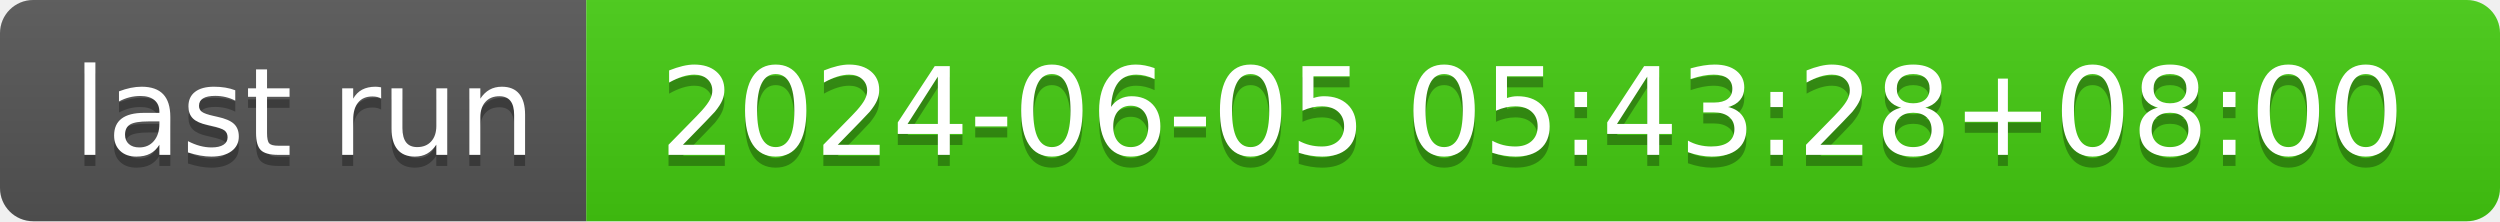
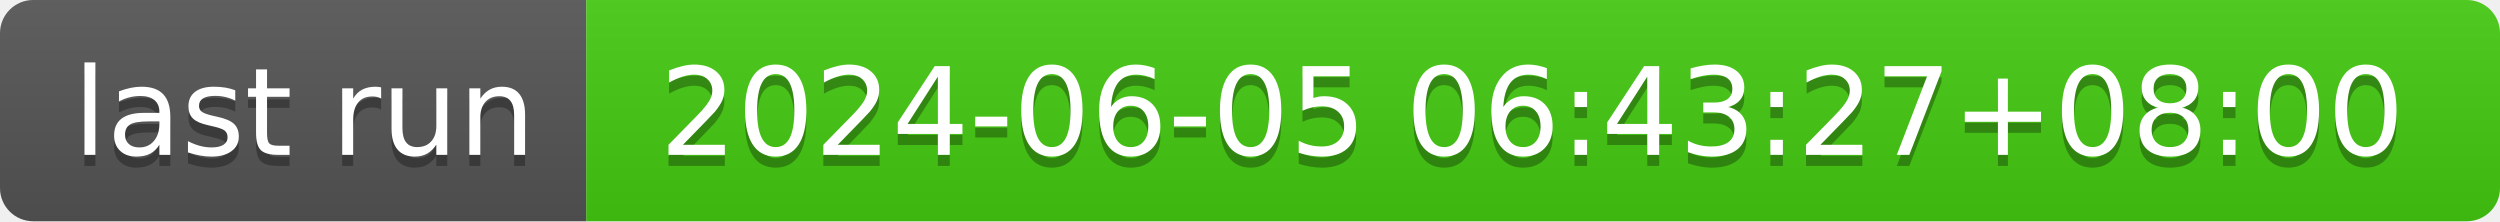
- <svg xmlns="http://www.w3.org/2000/svg" width="226" height="20" role="img" aria-label="last run: 2024-06-05 05:43:28+08:00">
+ <svg xmlns="http://www.w3.org/2000/svg" width="226" height="20" role="img" aria-label="last run: 2024-06-05 06:43:27+08:00">
  <linearGradient id="s" x2="0" y2="100%">
    <stop offset="0" stop-color="#bbb" stop-opacity=".1" />
    <stop offset="1" stop-opacity=".1" />
  </linearGradient>
  <clipPath id="r">
    <rect width="226" height="20" rx="3" fill="#fff" />
  </clipPath>
  <g clip-path="url(#r)">
    <rect width="53" height="20" fill="#555" />
    <rect x="53" width="173" height="20" fill="#4c1" />
    <rect width="226" height="20" fill="url(#s)" />
  </g>
  <g fill="#fff" text-anchor="middle" font-family="Verdana,Geneva,DejaVu Sans,sans-serif" text-rendering="geometricPrecision" font-size="110">
    <text aria-hidden="true" x="275" y="150" fill="#010101" fill-opacity=".3" transform="scale(.1)" textLength="430">last run</text>
    <text x="275" y="140" transform="scale(.1)" fill="#fff" textLength="430">last run</text>
-     <text aria-hidden="true" x="1385" y="150" fill="#010101" fill-opacity=".3" transform="scale(.1)" textLength="1630">2024-06-05 05:43:28+08:00</text>
-     <text x="1385" y="140" transform="scale(.1)" fill="#fff" textLength="1630">2024-06-05 05:43:28+08:00</text>
+     <text aria-hidden="true" x="1385" y="150" fill="#010101" fill-opacity=".3" transform="scale(.1)" textLength="1630">2024-06-05 06:43:27+08:00</text>
+     <text x="1385" y="140" transform="scale(.1)" fill="#fff" textLength="1630">2024-06-05 06:43:27+08:00</text>
  </g>
</svg>
